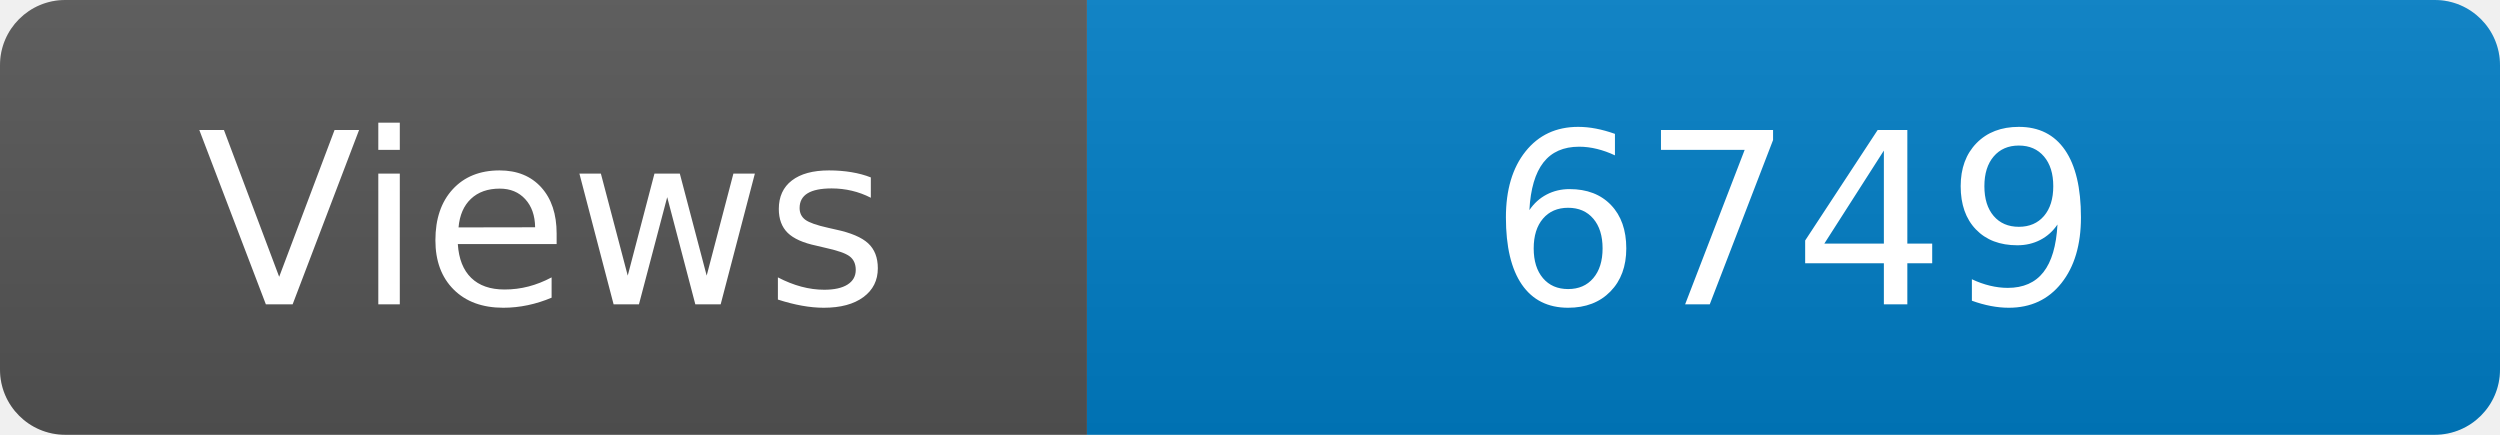
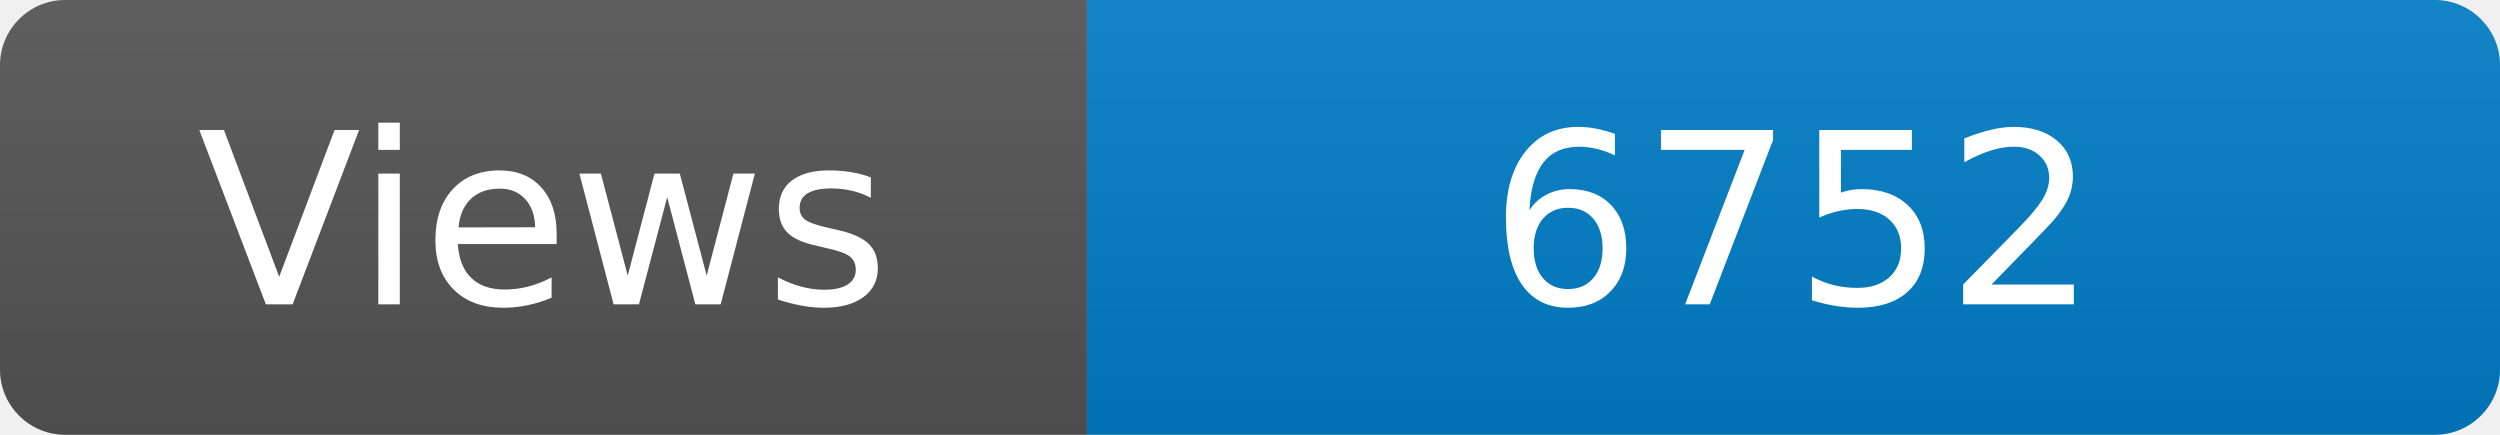
<svg xmlns="http://www.w3.org/2000/svg" width="115" height="20" role="img" aria-label="Maintained?: yes">
  <linearGradient id="s" x2="0" y2="100%">
    <stop offset="0" stop-color="#bbb" stop-opacity=".1" />
    <stop offset="1" stop-opacity=".1" />
  </linearGradient>
  <clipPath id="r">
    <rect width="115" height="20" rx="3" fill="#fff" />
  </clipPath>
  <g clip-path="url(#r)">
    <rect width="50" height="20" fill="#555" />
    <rect x="50" width="160" height="20" fill="#007ec6" />
    <rect width="115" height="20" fill="url(#s)" />
  </g>
  <g fill="#fff" text-anchor="middle" font-family="Verdana,Geneva,DejaVu Sans,sans-serif" font-size="110">
    <text x="250" y="140" transform="scale(.1)" fill="#fff">Views</text>
-     <text x="825" y="140" transform="scale(.1)" fill="#fff">6749</text>
+     <text x="825" y="140" transform="scale(.1)" fill="#fff">6752</text>
  </g>
</svg>
